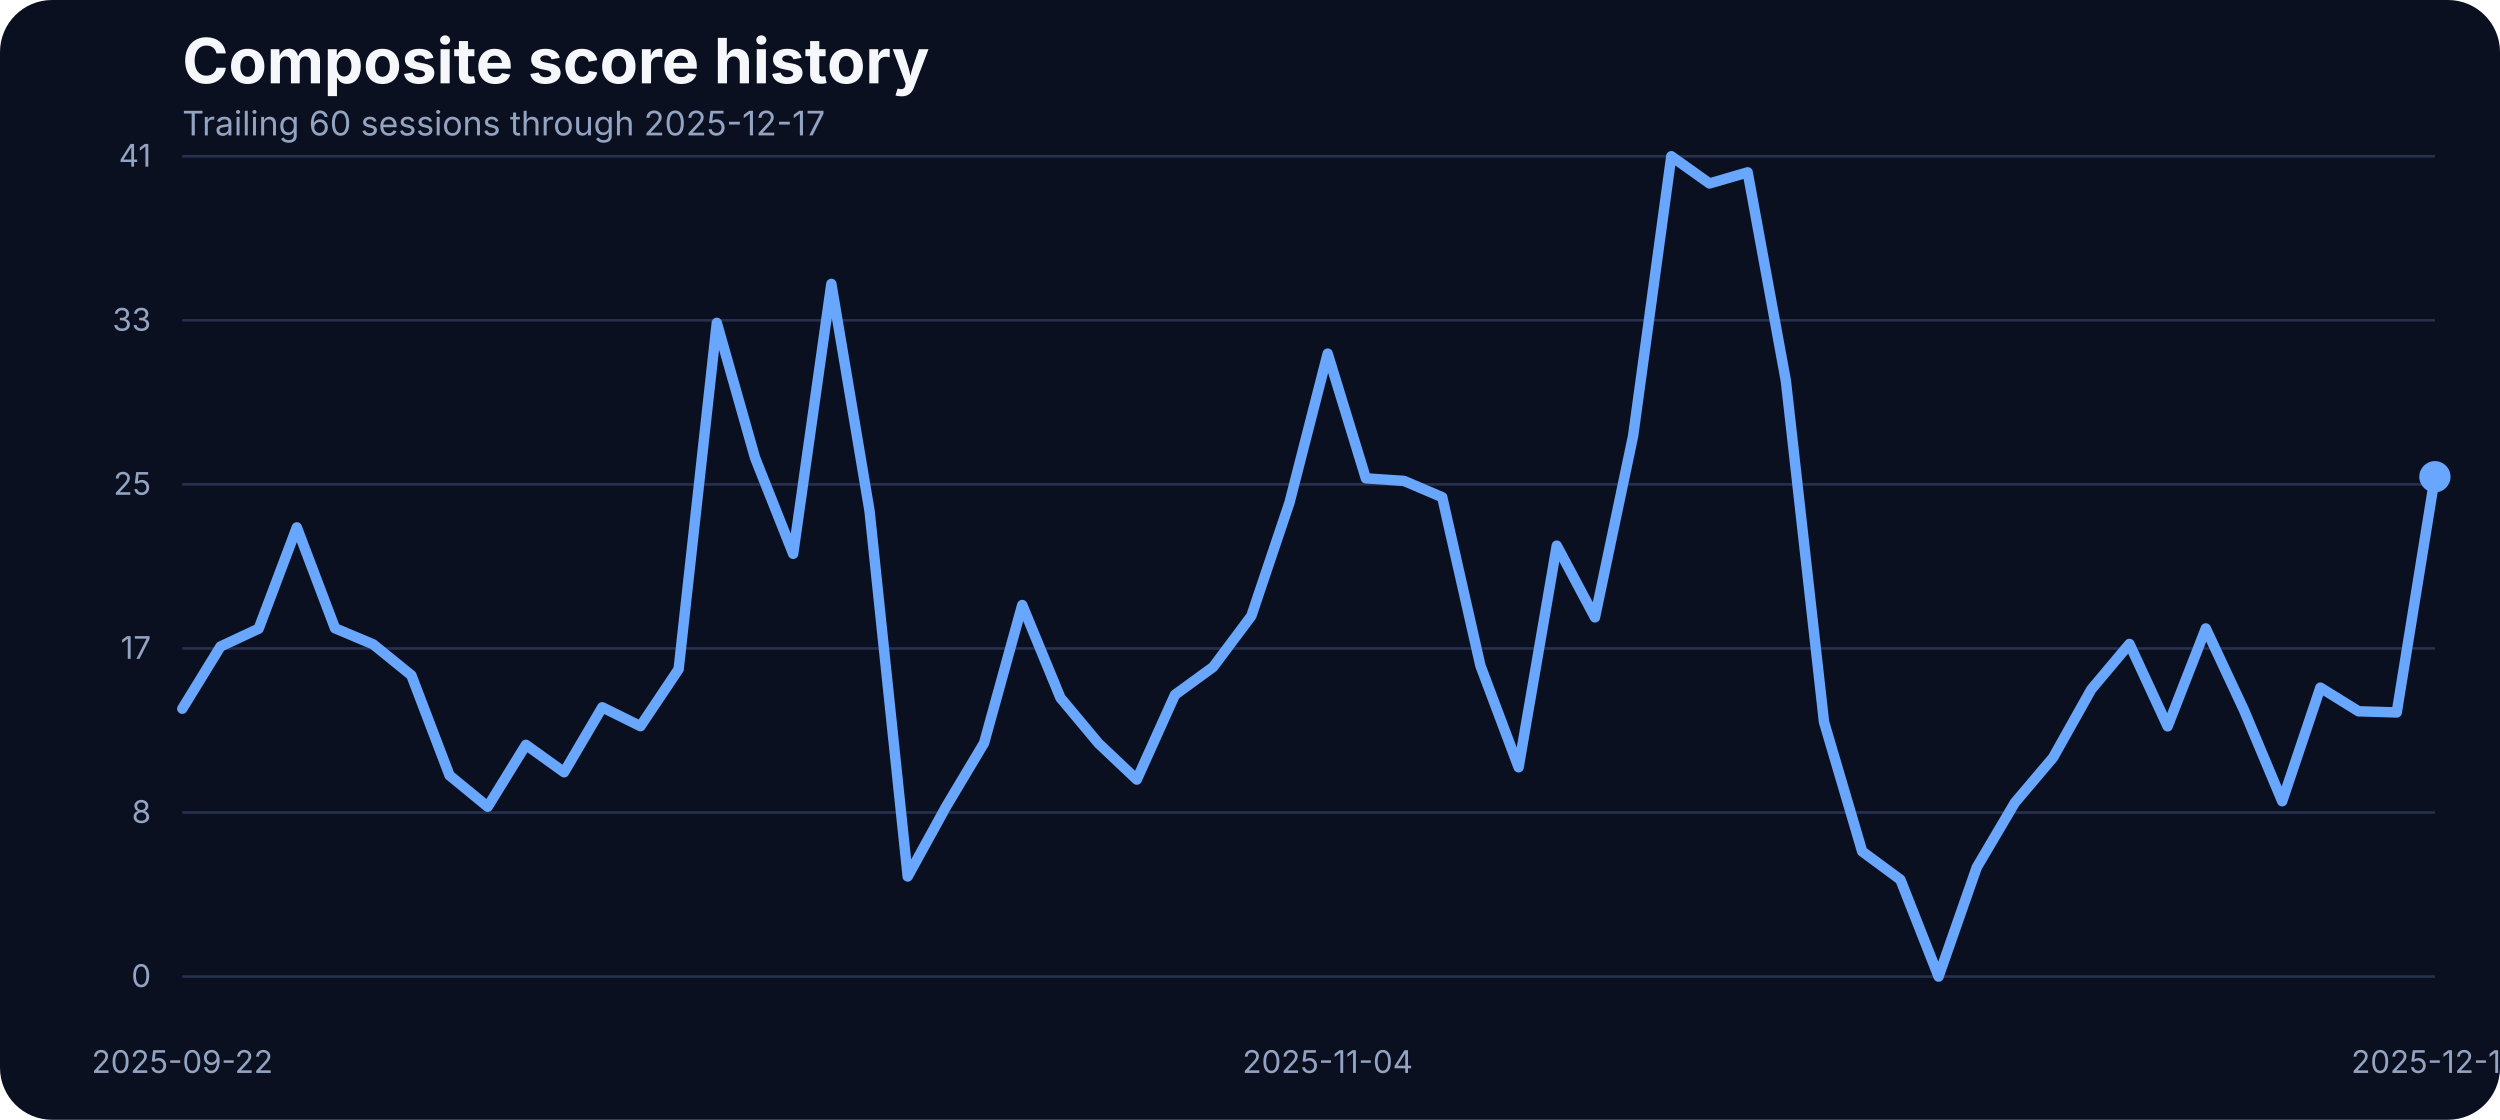
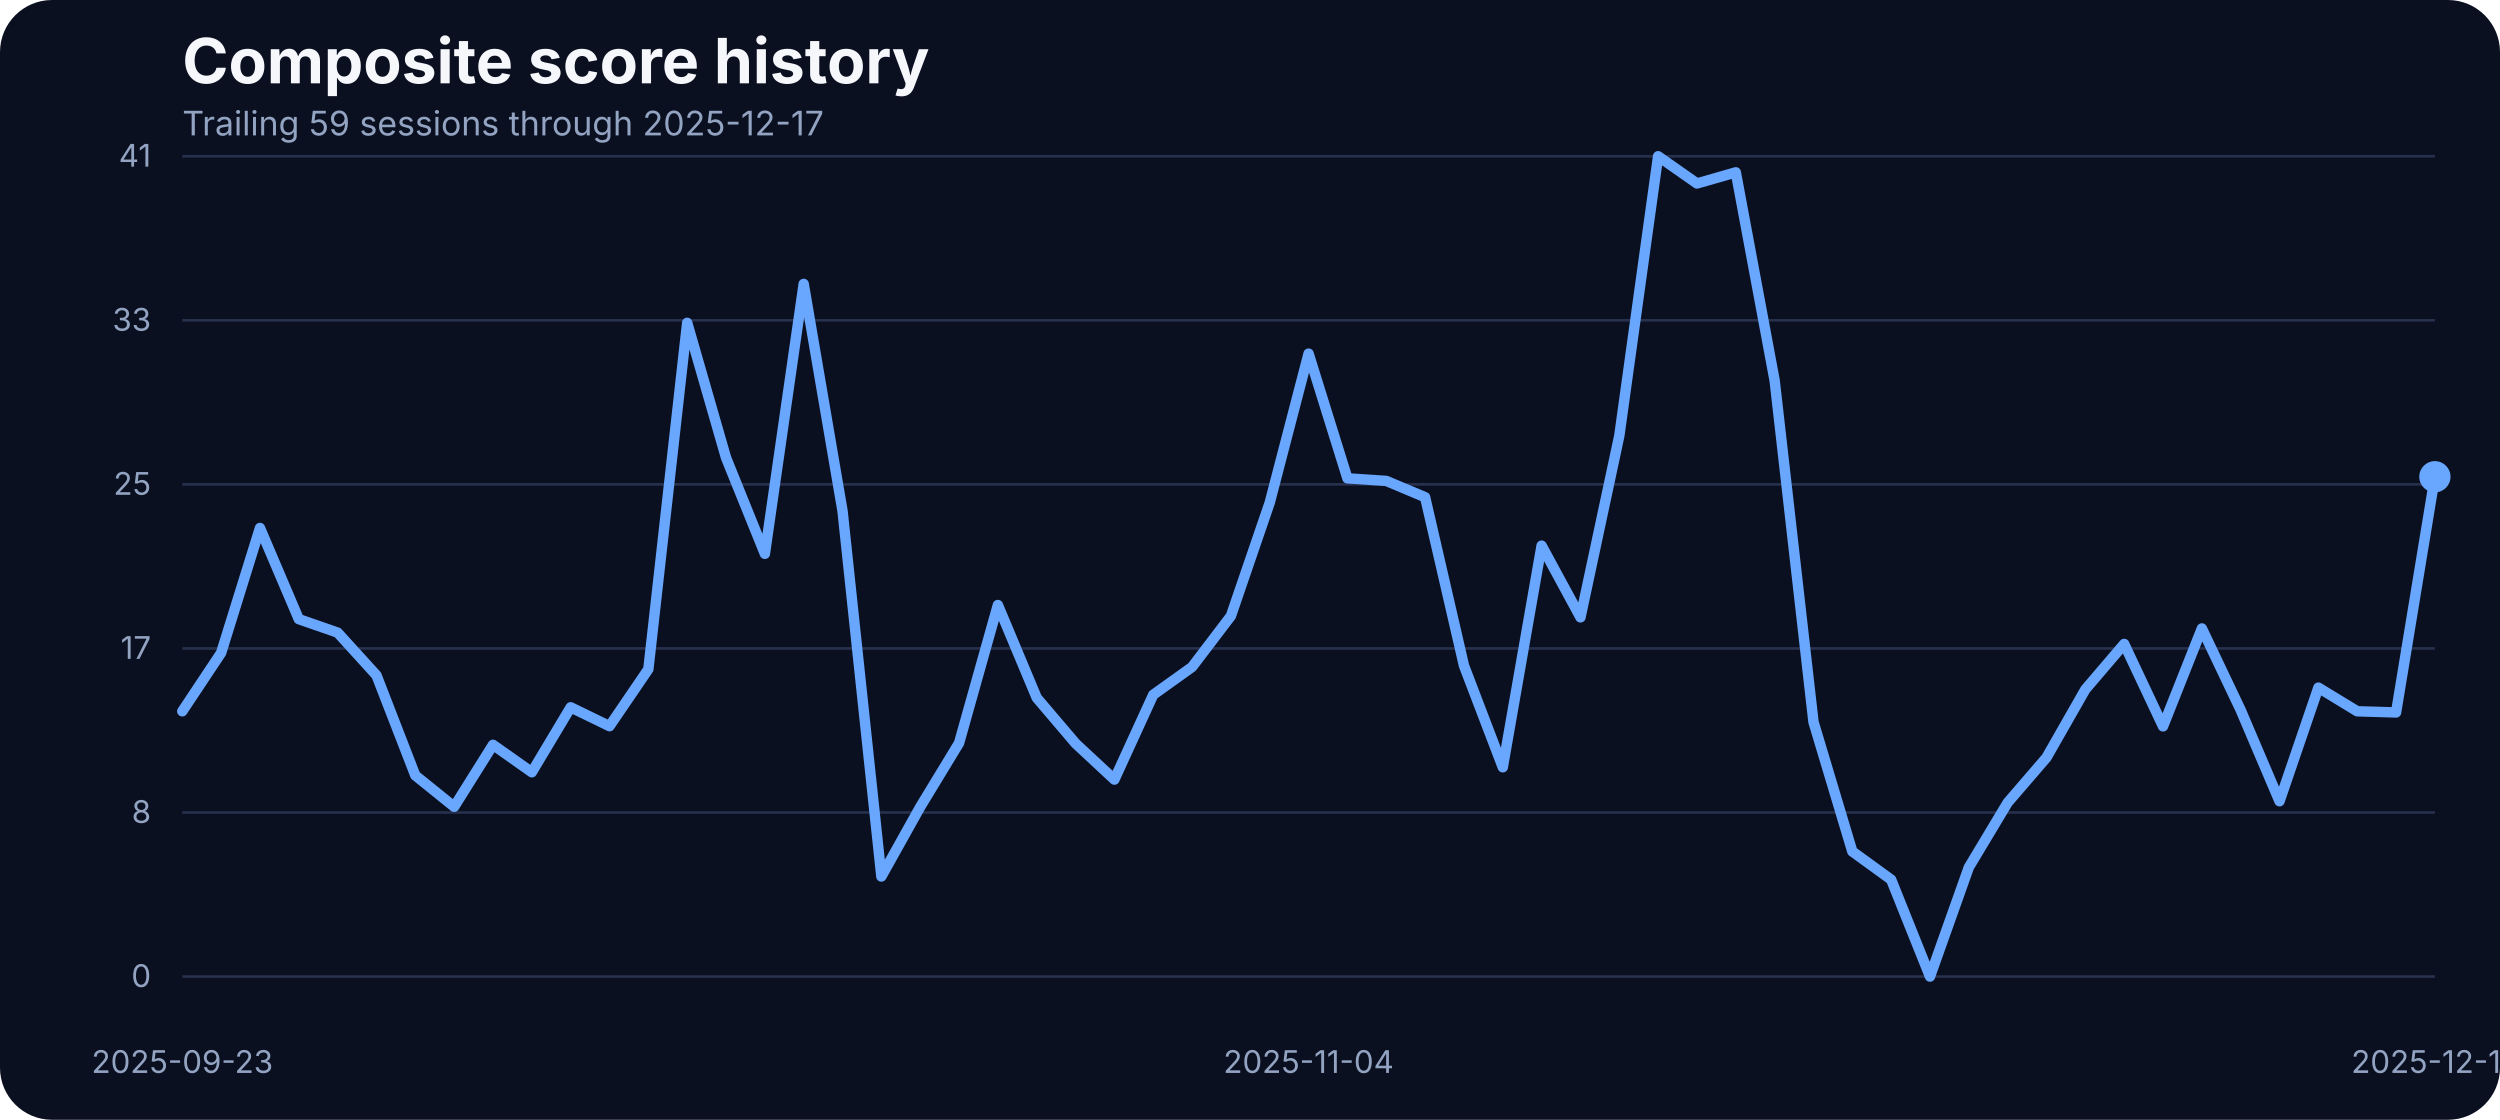
<svg xmlns="http://www.w3.org/2000/svg" width="960" height="430" viewBox="0 0 960 430" role="img" aria-label="Composite score history">
  <rect width="100%" height="100%" fill="#0b1020" rx="20" />
  <text x="70" y="32" fill="#f5f7fb" font-family="Inter, Arial, sans-serif" font-size="24" font-weight="700">Composite score history</text>
-   <text x="70" y="52" fill="#93a4c3" font-family="Inter, Arial, sans-serif" font-size="13">Trailing 60 sessions through 2025-12-17</text>
+   <text x="70" y="52" fill="#93a4c3" font-family="Inter, Arial, sans-serif" font-size="13">Trailing 59 sessions through 2025-12-17</text>
  <line x1="70" x2="935" y1="375.00" y2="375.00" stroke="#27314e" stroke-width="1" />
  <text x="58" y="379.00" text-anchor="end" fill="#93a4c3" font-family="Inter, Arial, sans-serif" font-size="12">0</text>
  <line x1="70" x2="935" y1="312.00" y2="312.00" stroke="#27314e" stroke-width="1" />
  <text x="58" y="316.00" text-anchor="end" fill="#93a4c3" font-family="Inter, Arial, sans-serif" font-size="12">8</text>
  <line x1="70" x2="935" y1="249.00" y2="249.00" stroke="#27314e" stroke-width="1" />
  <text x="58" y="253.00" text-anchor="end" fill="#93a4c3" font-family="Inter, Arial, sans-serif" font-size="12">17</text>
  <line x1="70" x2="935" y1="186.00" y2="186.00" stroke="#27314e" stroke-width="1" />
  <text x="58" y="190.00" text-anchor="end" fill="#93a4c3" font-family="Inter, Arial, sans-serif" font-size="12">25</text>
  <line x1="70" x2="935" y1="123.00" y2="123.00" stroke="#27314e" stroke-width="1" />
  <text x="58" y="127.00" text-anchor="end" fill="#93a4c3" font-family="Inter, Arial, sans-serif" font-size="12">33</text>
  <line x1="70" x2="935" y1="60.00" y2="60.00" stroke="#27314e" stroke-width="1" />
  <text x="58" y="64.00" text-anchor="end" fill="#93a4c3" font-family="Inter, Arial, sans-serif" font-size="12">41</text>
-   <text x="70.00" y="412" text-anchor="middle" fill="#93a4c3" font-family="Inter, Arial, sans-serif" font-size="12">2025-09-22</text>
-   <text x="509.83" y="412" text-anchor="middle" fill="#93a4c3" font-family="Inter, Arial, sans-serif" font-size="12">2025-11-04</text>
+   <text x="70.00" y="412" text-anchor="middle" fill="#93a4c3" font-family="Inter, Arial, sans-serif" font-size="12">2025-09-23</text>
+   <text x="502.50" y="412" text-anchor="middle" fill="#93a4c3" font-family="Inter, Arial, sans-serif" font-size="12">2025-11-04</text>
  <text x="935.00" y="412" text-anchor="middle" fill="#93a4c3" font-family="Inter, Arial, sans-serif" font-size="12">2025-12-17</text>
-   <path d="M 70.00 272.14 L 84.66 248.27 L 99.32 241.41 L 113.98 202.52 L 128.64 241.25 L 143.31 247.43 L 157.97 259.32 L 172.63 297.76 L 187.29 309.80 L 201.95 286.01 L 216.61 296.54 L 231.27 271.60 L 245.93 278.85 L 260.59 256.96 L 275.25 123.98 L 289.92 175.75 L 304.58 212.66 L 319.24 109.03 L 333.90 196.19 L 348.56 336.57 L 363.22 309.88 L 377.88 285.33 L 392.54 232.33 L 407.20 267.94 L 421.86 285.48 L 436.53 299.36 L 451.19 266.80 L 465.85 256.12 L 480.51 236.53 L 495.17 192.98 L 509.83 135.80 L 524.49 183.68 L 539.15 184.67 L 553.81 190.93 L 568.47 255.59 L 583.14 294.63 L 597.80 209.53 L 612.46 237.06 L 627.12 167.36 L 641.78 60.00 L 656.44 70.45 L 671.10 66.18 L 685.76 146.17 L 700.42 277.24 L 715.08 326.96 L 729.75 337.79 L 744.41 375.00 L 759.07 333.06 L 773.73 308.20 L 788.39 290.89 L 803.05 264.74 L 817.71 247.28 L 832.37 278.92 L 847.03 241.33 L 861.69 272.67 L 876.36 307.67 L 891.02 264.05 L 905.68 273.13 L 920.34 273.58 L 935.00 183.07" fill="none" stroke="#69a7ff" stroke-width="4" stroke-linecap="round" stroke-linejoin="round" />
+   <path d="M 70.00 273.13 L 84.91 250.71 L 99.83 202.75 L 114.74 237.75 L 129.66 242.93 L 144.57 259.32 L 159.48 297.76 L 174.40 309.80 L 189.31 286.01 L 204.22 296.54 L 219.14 271.60 L 234.05 278.85 L 248.97 256.96 L 263.88 123.98 L 278.79 175.75 L 293.71 212.66 L 308.62 109.03 L 323.53 196.19 L 338.45 336.57 L 353.36 309.88 L 368.28 285.33 L 383.19 232.33 L 398.10 267.94 L 413.02 285.48 L 427.93 299.36 L 442.84 266.80 L 457.76 256.12 L 472.67 236.53 L 487.59 192.98 L 502.50 135.80 L 517.41 183.68 L 532.33 184.67 L 547.24 190.93 L 562.16 255.59 L 577.07 294.63 L 591.98 209.53 L 606.90 237.06 L 621.81 167.36 L 636.72 60.00 L 651.64 70.45 L 666.55 66.18 L 681.47 146.17 L 696.38 277.24 L 711.29 326.96 L 726.21 337.79 L 741.12 375.00 L 756.03 333.06 L 770.95 308.20 L 785.86 290.89 L 800.78 264.74 L 815.69 247.28 L 830.60 278.92 L 845.52 241.33 L 860.43 272.67 L 875.34 307.67 L 890.26 264.05 L 905.17 273.13 L 920.09 273.58 L 935.00 183.07" fill="none" stroke="#69a7ff" stroke-width="4" stroke-linecap="round" stroke-linejoin="round" />
  <circle cx="935.00" cy="183.07" r="6" fill="#69a7ff" />
</svg>
